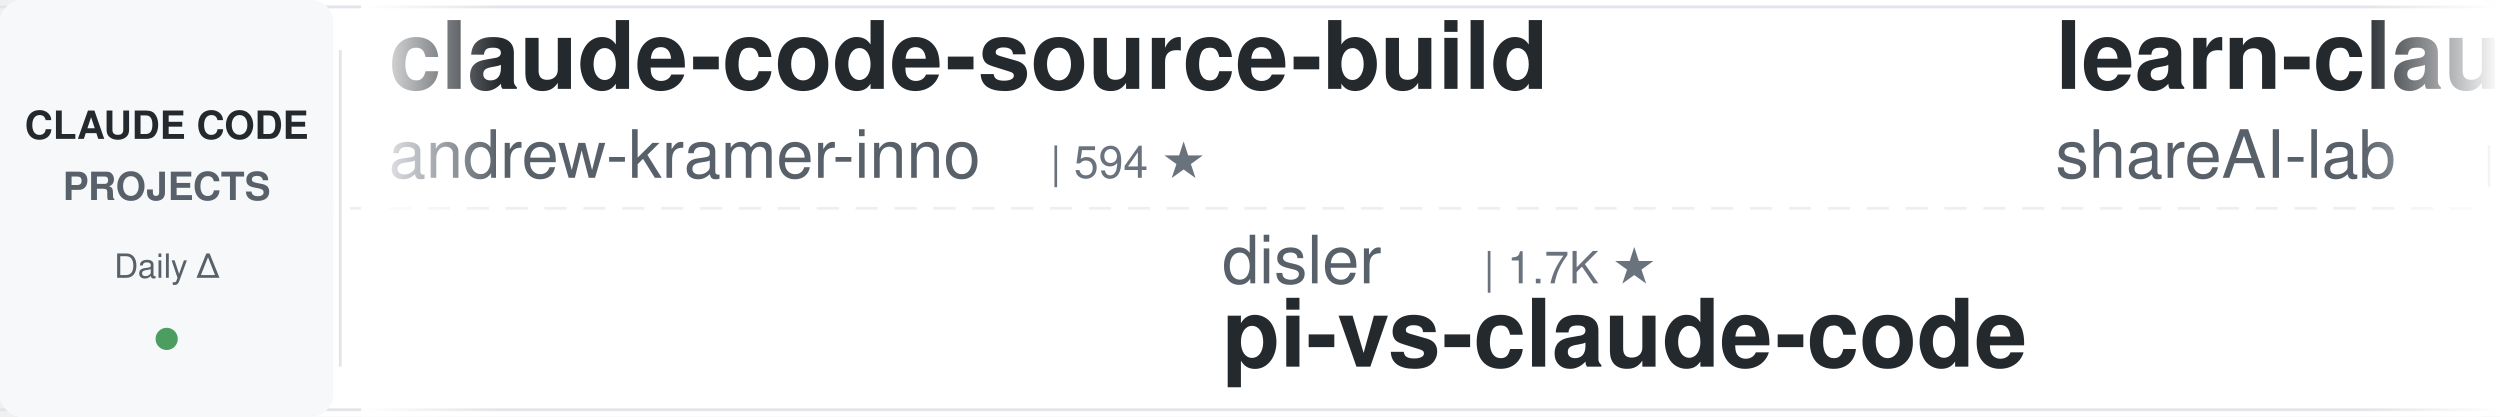
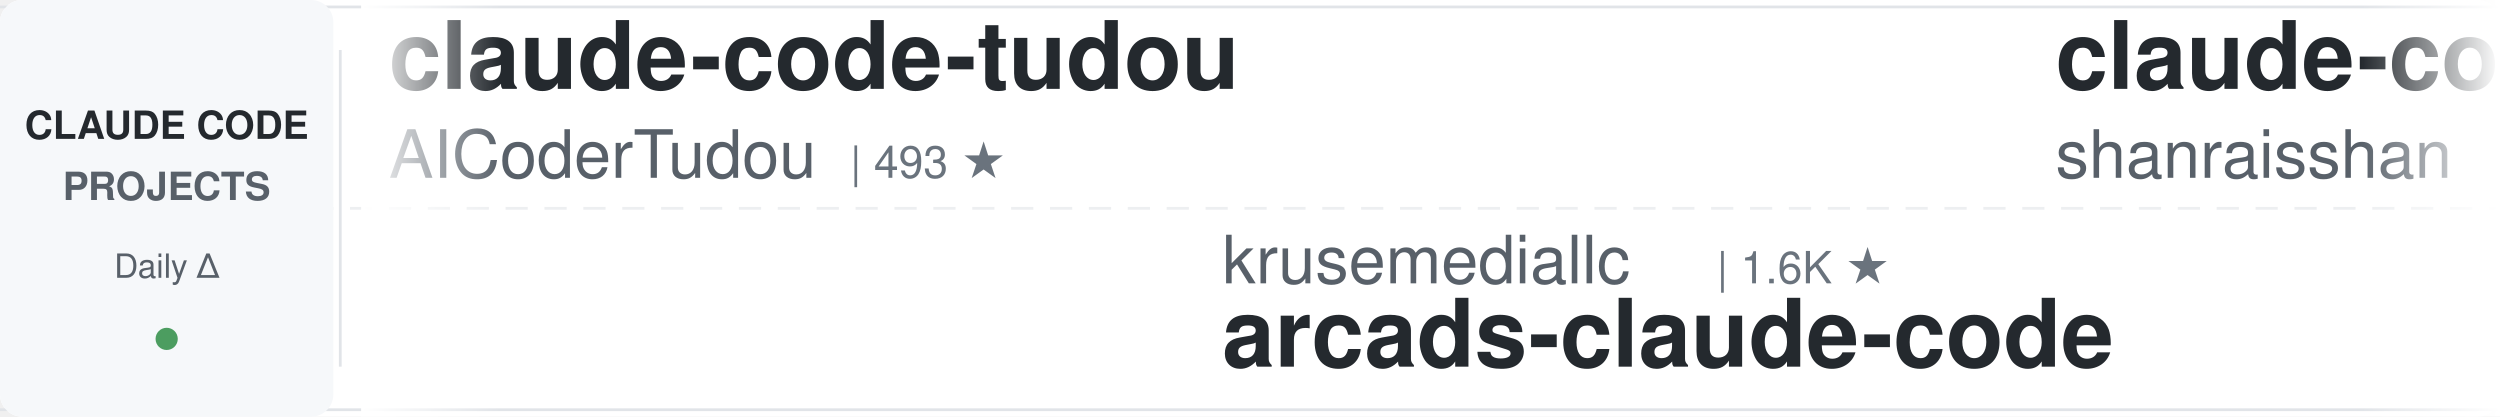
<svg xmlns="http://www.w3.org/2000/svg" width="900" height="150">
  <defs>
    <linearGradient id="leftFade" x1="0%" y1="0%" x2="100%" y2="0%">
      <stop offset="0%" style="stop-color:#ffffff;stop-opacity:1" />
      <stop offset="100%" style="stop-color:#ffffff;stop-opacity:0" />
    </linearGradient>
    <linearGradient id="rightFade" x1="0%" y1="0%" x2="100%" y2="0%">
      <stop offset="0%" style="stop-color:#ffffff;stop-opacity:0" />
      <stop offset="100%" style="stop-color:#ffffff;stop-opacity:1" />
    </linearGradient>
  </defs>
  <rect width="900" height="150" fill="#ffffff" rx="8" />
  <rect x="0" y="2" width="900" height="1" fill="#e1e4e8" />
  <rect x="0" y="147" width="900" height="1" fill="#e1e4e8" />
  <line x1="0" y1="75" x2="900" y2="75" stroke="#e1e4e8" stroke-width="1" stroke-dasharray="8 6" opacity="0.6" />
  <rect x="0" y="0" width="120" height="150" fill="#f6f8fa" rx="8" />
  <text x="60" y="50" font-family="-apple-system, BlinkMacSystemFont, 'Segoe UI', Helvetica, Arial, sans-serif" font-size="14" font-weight="600" fill="#24292e" text-anchor="middle">CLAUDE CODE</text>
  <text x="60" y="72" font-family="-apple-system, BlinkMacSystemFont, 'Segoe UI', Helvetica, Arial, sans-serif" font-size="14" font-weight="600" fill="#586069" text-anchor="middle">PROJECTS</text>
  <text x="60" y="100" font-family="-apple-system, BlinkMacSystemFont, 'Segoe UI', Helvetica, Arial, sans-serif" font-size="12" font-weight="500" fill="#586069" text-anchor="middle">Daily Δ</text>
  <circle cx="60" cy="122" r="4" fill="#22863a" opacity="0.8" />
  <rect x="122" y="18" width="1" height="114" fill="#e1e4e8" />
  <clipPath id="tickerClip">
    <rect x="130" y="0" width="770" height="150" />
  </clipPath>
  <g clip-path="url(#tickerClip)">
    <g id="tickerItems">
      <animateTransform attributeName="transform" attributeType="XML" type="translate" from="0 0" to="-3000 0" dur="54s" repeatCount="indefinite" />
      <g transform="translate(0, 0)">
-         <text x="140" y="32" font-family="-apple-system, BlinkMacSystemFont, 'Segoe UI', Helvetica, Arial, sans-serif" font-size="34" font-weight="600" fill="#24292e">claude-code-source-build</text>
-         <text x="140" y="64" font-family="-apple-system, BlinkMacSystemFont, 'Segoe UI', Helvetica, Arial, sans-serif" font-size="24" font-weight="400" fill="#586069">andrew-kramer-inno</text>
-         <text x="378" y="64" font-family="-apple-system, BlinkMacSystemFont, 'Segoe UI', Helvetica, Arial, sans-serif" font-size="16" font-weight="500" fill="#6a737d">| 594 ★</text>
+         <text x="140" y="32" font-family="-apple-system, BlinkMacSystemFont, 'Segoe UI', Helvetica, Arial, sans-serif" font-size="34" font-weight="600" fill="#24292e">claude-code-tudou</text>
+         <text x="140" y="64" font-family="-apple-system, BlinkMacSystemFont, 'Segoe UI', Helvetica, Arial, sans-serif" font-size="24" font-weight="400" fill="#586069">AICoderTudou</text>
+         <text x="306" y="64" font-family="-apple-system, BlinkMacSystemFont, 'Segoe UI', Helvetica, Arial, sans-serif" font-size="16" font-weight="500" fill="#6a737d">| 493 ★</text>
      </g>
      <g transform="translate(300, 0)">
-         <text x="140" y="102" font-family="-apple-system, BlinkMacSystemFont, 'Segoe UI', Helvetica, Arial, sans-serif" font-size="24" font-weight="400" fill="#586069">disler</text>
-         <text x="234" y="102" font-family="-apple-system, BlinkMacSystemFont, 'Segoe UI', Helvetica, Arial, sans-serif" font-size="16" font-weight="500" fill="#6a737d">| 1.7K ★</text>
-         <text x="140" y="132" font-family="-apple-system, BlinkMacSystemFont, 'Segoe UI', Helvetica, Arial, sans-serif" font-size="34" font-weight="600" fill="#24292e">pi-vs-claude-code</text>
-       </g>
-       <g transform="translate(600, 0)">
-         <text x="140" y="32" font-family="-apple-system, BlinkMacSystemFont, 'Segoe UI', Helvetica, Arial, sans-serif" font-size="34" font-weight="600" fill="#24292e">learn-claude-code</text>
-         <text x="140" y="64" font-family="-apple-system, BlinkMacSystemFont, 'Segoe UI', Helvetica, Arial, sans-serif" font-size="24" font-weight="400" fill="#586069">shareAI-lab</text>
-         <text x="294" y="64" font-family="-apple-system, BlinkMacSystemFont, 'Segoe UI', Helvetica, Arial, sans-serif" font-size="16" font-weight="500" fill="#6a737d">| 78.0K ★</text>
-       </g>
-       <g transform="translate(900, 0)">
-         <text x="140" y="102" font-family="-apple-system, BlinkMacSystemFont, 'Segoe UI', Helvetica, Arial, sans-serif" font-size="24" font-weight="400" fill="#586069">zebbern</text>
-         <text x="246" y="102" font-family="-apple-system, BlinkMacSystemFont, 'Segoe UI', Helvetica, Arial, sans-serif" font-size="16" font-weight="500" fill="#6a737d">| 4.6K ★</text>
-         <text x="140" y="132" font-family="-apple-system, BlinkMacSystemFont, 'Segoe UI', Helvetica, Arial, sans-serif" font-size="34" font-weight="600" fill="#24292e">claude-code-guide</text>
-       </g>
-       <g transform="translate(1200, 0)">
-         <text x="140" y="32" font-family="-apple-system, BlinkMacSystemFont, 'Segoe UI', Helvetica, Arial, sans-serif" font-size="34" font-weight="600" fill="#24292e">claude-code-video-toolki...</text>
-         <text x="140" y="64" font-family="-apple-system, BlinkMacSystemFont, 'Segoe UI', Helvetica, Arial, sans-serif" font-size="24" font-weight="400" fill="#586069">digitalsamba</text>
-         <text x="306" y="64" font-family="-apple-system, BlinkMacSystemFont, 'Segoe UI', Helvetica, Arial, sans-serif" font-size="16" font-weight="500" fill="#6a737d">| 2.2K ★</text>
-       </g>
-       <g transform="translate(1500, 0)">
-         <text x="140" y="102" font-family="-apple-system, BlinkMacSystemFont, 'Segoe UI', Helvetica, Arial, sans-serif" font-size="24" font-weight="400" fill="#586069">hangsman</text>
-         <text x="258" y="102" font-family="-apple-system, BlinkMacSystemFont, 'Segoe UI', Helvetica, Arial, sans-serif" font-size="16" font-weight="500" fill="#6a737d">| 797 ★</text>
-         <text x="140" y="132" font-family="-apple-system, BlinkMacSystemFont, 'Segoe UI', Helvetica, Arial, sans-serif" font-size="34" font-weight="600" fill="#24292e">claude-code-source</text>
-       </g>
-       <g transform="translate(1800, 0)">
-         <text x="140" y="32" font-family="-apple-system, BlinkMacSystemFont, 'Segoe UI', Helvetica, Arial, sans-serif" font-size="34" font-weight="600" fill="#24292e">ClaudeCodeAgents</text>
-         <text x="140" y="64" font-family="-apple-system, BlinkMacSystemFont, 'Segoe UI', Helvetica, Arial, sans-serif" font-size="24" font-weight="400" fill="#586069">darcyegb</text>
-         <text x="258" y="64" font-family="-apple-system, BlinkMacSystemFont, 'Segoe UI', Helvetica, Arial, sans-serif" font-size="16" font-weight="500" fill="#6a737d">| 771 ★</text>
-       </g>
-       <g transform="translate(2100, 0)">
-         <text x="140" y="102" font-family="-apple-system, BlinkMacSystemFont, 'Segoe UI', Helvetica, Arial, sans-serif" font-size="24" font-weight="400" fill="#586069">pedrohcgs</text>
-         <text x="270" y="102" font-family="-apple-system, BlinkMacSystemFont, 'Segoe UI', Helvetica, Arial, sans-serif" font-size="16" font-weight="500" fill="#6a737d">| 1.6K ★</text>
-         <text x="140" y="132" font-family="-apple-system, BlinkMacSystemFont, 'Segoe UI', Helvetica, Arial, sans-serif" font-size="34" font-weight="600" fill="#24292e">claude-code-my-workflow</text>
-       </g>
-       <g transform="translate(2400, 0)">
-         <text x="140" y="32" font-family="-apple-system, BlinkMacSystemFont, 'Segoe UI', Helvetica, Arial, sans-serif" font-size="34" font-weight="600" fill="#24292e">edmunds-claude-code</text>
-         <text x="140" y="64" font-family="-apple-system, BlinkMacSystemFont, 'Segoe UI', Helvetica, Arial, sans-serif" font-size="24" font-weight="400" fill="#586069">edmund-io</text>
-         <text x="270" y="64" font-family="-apple-system, BlinkMacSystemFont, 'Segoe UI', Helvetica, Arial, sans-serif" font-size="16" font-weight="500" fill="#6a737d">| 1.5K ★</text>
-       </g>
-       <g transform="translate(2700, 0)">
        <text x="140" y="102" font-family="-apple-system, BlinkMacSystemFont, 'Segoe UI', Helvetica, Arial, sans-serif" font-size="24" font-weight="400" fill="#586069">krusemediallc</text>
        <text x="318" y="102" font-family="-apple-system, BlinkMacSystemFont, 'Segoe UI', Helvetica, Arial, sans-serif" font-size="16" font-weight="500" fill="#6a737d">| 1.6K ★</text>
        <text x="140" y="132" font-family="-apple-system, BlinkMacSystemFont, 'Segoe UI', Helvetica, Arial, sans-serif" font-size="34" font-weight="600" fill="#24292e">arcads-claude-code</text>
      </g>
+       <g transform="translate(600, 0)">
+         <text x="140" y="32" font-family="-apple-system, BlinkMacSystemFont, 'Segoe UI', Helvetica, Arial, sans-serif" font-size="34" font-weight="600" fill="#24292e">claude-code-best-practic...</text>
+         <text x="140" y="64" font-family="-apple-system, BlinkMacSystemFont, 'Segoe UI', Helvetica, Arial, sans-serif" font-size="24" font-weight="400" fill="#586069">shanraisshan</text>
+         <text x="306" y="64" font-family="-apple-system, BlinkMacSystemFont, 'Segoe UI', Helvetica, Arial, sans-serif" font-size="16" font-weight="500" fill="#6a737d">| 67.1K ★</text>
+       </g>
+       <g transform="translate(900, 0)">
+         <text x="140" y="102" font-family="-apple-system, BlinkMacSystemFont, 'Segoe UI', Helvetica, Arial, sans-serif" font-size="24" font-weight="400" fill="#586069">Cranot</text>
+         <text x="234" y="102" font-family="-apple-system, BlinkMacSystemFont, 'Segoe UI', Helvetica, Arial, sans-serif" font-size="16" font-weight="500" fill="#6a737d">| 2.9K ★</text>
+         <text x="140" y="132" font-family="-apple-system, BlinkMacSystemFont, 'Segoe UI', Helvetica, Arial, sans-serif" font-size="34" font-weight="600" fill="#24292e">claude-code-guide</text>
+       </g>
+       <g transform="translate(1200, 0)">
+         <text x="140" y="32" font-family="-apple-system, BlinkMacSystemFont, 'Segoe UI', Helvetica, Arial, sans-serif" font-size="34" font-weight="600" fill="#24292e">claude-code-showcase</text>
+         <text x="140" y="64" font-family="-apple-system, BlinkMacSystemFont, 'Segoe UI', Helvetica, Arial, sans-serif" font-size="24" font-weight="400" fill="#586069">ChrisWiles</text>
+         <text x="282" y="64" font-family="-apple-system, BlinkMacSystemFont, 'Segoe UI', Helvetica, Arial, sans-serif" font-size="16" font-weight="500" fill="#6a737d">| 6.1K ★</text>
+       </g>
+       <g transform="translate(1500, 0)">
+         <text x="140" y="102" font-family="-apple-system, BlinkMacSystemFont, 'Segoe UI', Helvetica, Arial, sans-serif" font-size="24" font-weight="400" fill="#586069">Pimzino</text>
+         <text x="246" y="102" font-family="-apple-system, BlinkMacSystemFont, 'Segoe UI', Helvetica, Arial, sans-serif" font-size="16" font-weight="500" fill="#6a737d">| 3.9K ★</text>
+         <text x="140" y="132" font-family="-apple-system, BlinkMacSystemFont, 'Segoe UI', Helvetica, Arial, sans-serif" font-size="34" font-weight="600" fill="#24292e">claude-code-spec-workflo...</text>
+       </g>
+       <g transform="translate(1800, 0)">
+         <text x="140" y="32" font-family="-apple-system, BlinkMacSystemFont, 'Segoe UI', Helvetica, Arial, sans-serif" font-size="34" font-weight="600" fill="#24292e">andrej-karpathy-skills</text>
+         <text x="140" y="64" font-family="-apple-system, BlinkMacSystemFont, 'Segoe UI', Helvetica, Arial, sans-serif" font-size="24" font-weight="400" fill="#586069">multica-ai</text>
+         <text x="282" y="64" font-family="-apple-system, BlinkMacSystemFont, 'Segoe UI', Helvetica, Arial, sans-serif" font-size="16" font-weight="500" fill="#6a737d">| 216.9K ★</text>
+       </g>
+       <g transform="translate(2100, 0)">
+         <text x="140" y="102" font-family="-apple-system, BlinkMacSystemFont, 'Segoe UI', Helvetica, Arial, sans-serif" font-size="24" font-weight="400" fill="#586069">digitalsamba</text>
+         <text x="306" y="102" font-family="-apple-system, BlinkMacSystemFont, 'Segoe UI', Helvetica, Arial, sans-serif" font-size="16" font-weight="500" fill="#6a737d">| 2.2K ★</text>
+         <text x="140" y="132" font-family="-apple-system, BlinkMacSystemFont, 'Segoe UI', Helvetica, Arial, sans-serif" font-size="34" font-weight="600" fill="#24292e">claude-code-video-toolki...</text>
+       </g>
+       <g transform="translate(2400, 0)">
+         <text x="140" y="32" font-family="-apple-system, BlinkMacSystemFont, 'Segoe UI', Helvetica, Arial, sans-serif" font-size="34" font-weight="600" fill="#24292e">my-claude-code-setup</text>
+         <text x="140" y="64" font-family="-apple-system, BlinkMacSystemFont, 'Segoe UI', Helvetica, Arial, sans-serif" font-size="24" font-weight="400" fill="#586069">centminmod</text>
+         <text x="282" y="64" font-family="-apple-system, BlinkMacSystemFont, 'Segoe UI', Helvetica, Arial, sans-serif" font-size="16" font-weight="500" fill="#6a737d">| 2.7K ★</text>
+       </g>
+       <g transform="translate(2700, 0)">
+         <text x="140" y="102" font-family="-apple-system, BlinkMacSystemFont, 'Segoe UI', Helvetica, Arial, sans-serif" font-size="24" font-weight="400" fill="#586069">darcyegb</text>
+         <text x="258" y="102" font-family="-apple-system, BlinkMacSystemFont, 'Segoe UI', Helvetica, Arial, sans-serif" font-size="16" font-weight="500" fill="#6a737d">| 771 ★</text>
+         <text x="140" y="132" font-family="-apple-system, BlinkMacSystemFont, 'Segoe UI', Helvetica, Arial, sans-serif" font-size="34" font-weight="600" fill="#24292e">ClaudeCodeAgents</text>
+       </g>
      <g transform="translate(3000, 0)">
-         <text x="140" y="32" font-family="-apple-system, BlinkMacSystemFont, 'Segoe UI', Helvetica, Arial, sans-serif" font-size="34" font-weight="600" fill="#24292e">claude-code-source-build</text>
-         <text x="140" y="64" font-family="-apple-system, BlinkMacSystemFont, 'Segoe UI', Helvetica, Arial, sans-serif" font-size="24" font-weight="400" fill="#586069">andrew-kramer-inno</text>
-         <text x="378" y="64" font-family="-apple-system, BlinkMacSystemFont, 'Segoe UI', Helvetica, Arial, sans-serif" font-size="16" font-weight="500" fill="#6a737d">| 594 ★</text>
+         <text x="140" y="32" font-family="-apple-system, BlinkMacSystemFont, 'Segoe UI', Helvetica, Arial, sans-serif" font-size="34" font-weight="600" fill="#24292e">claude-code-tudou</text>
+         <text x="140" y="64" font-family="-apple-system, BlinkMacSystemFont, 'Segoe UI', Helvetica, Arial, sans-serif" font-size="24" font-weight="400" fill="#586069">AICoderTudou</text>
+         <text x="306" y="64" font-family="-apple-system, BlinkMacSystemFont, 'Segoe UI', Helvetica, Arial, sans-serif" font-size="16" font-weight="500" fill="#6a737d">| 493 ★</text>
      </g>
      <g transform="translate(3300, 0)">
-         <text x="140" y="102" font-family="-apple-system, BlinkMacSystemFont, 'Segoe UI', Helvetica, Arial, sans-serif" font-size="24" font-weight="400" fill="#586069">disler</text>
-         <text x="234" y="102" font-family="-apple-system, BlinkMacSystemFont, 'Segoe UI', Helvetica, Arial, sans-serif" font-size="16" font-weight="500" fill="#6a737d">| 1.7K ★</text>
-         <text x="140" y="132" font-family="-apple-system, BlinkMacSystemFont, 'Segoe UI', Helvetica, Arial, sans-serif" font-size="34" font-weight="600" fill="#24292e">pi-vs-claude-code</text>
+         <text x="140" y="102" font-family="-apple-system, BlinkMacSystemFont, 'Segoe UI', Helvetica, Arial, sans-serif" font-size="24" font-weight="400" fill="#586069">krusemediallc</text>
+         <text x="318" y="102" font-family="-apple-system, BlinkMacSystemFont, 'Segoe UI', Helvetica, Arial, sans-serif" font-size="16" font-weight="500" fill="#6a737d">| 1.6K ★</text>
+         <text x="140" y="132" font-family="-apple-system, BlinkMacSystemFont, 'Segoe UI', Helvetica, Arial, sans-serif" font-size="34" font-weight="600" fill="#24292e">arcads-claude-code</text>
      </g>
      <g transform="translate(3600, 0)">
-         <text x="140" y="32" font-family="-apple-system, BlinkMacSystemFont, 'Segoe UI', Helvetica, Arial, sans-serif" font-size="34" font-weight="600" fill="#24292e">learn-claude-code</text>
-         <text x="140" y="64" font-family="-apple-system, BlinkMacSystemFont, 'Segoe UI', Helvetica, Arial, sans-serif" font-size="24" font-weight="400" fill="#586069">shareAI-lab</text>
-         <text x="294" y="64" font-family="-apple-system, BlinkMacSystemFont, 'Segoe UI', Helvetica, Arial, sans-serif" font-size="16" font-weight="500" fill="#6a737d">| 78.0K ★</text>
+         <text x="140" y="32" font-family="-apple-system, BlinkMacSystemFont, 'Segoe UI', Helvetica, Arial, sans-serif" font-size="34" font-weight="600" fill="#24292e">claude-code-best-practic...</text>
+         <text x="140" y="64" font-family="-apple-system, BlinkMacSystemFont, 'Segoe UI', Helvetica, Arial, sans-serif" font-size="24" font-weight="400" fill="#586069">shanraisshan</text>
+         <text x="306" y="64" font-family="-apple-system, BlinkMacSystemFont, 'Segoe UI', Helvetica, Arial, sans-serif" font-size="16" font-weight="500" fill="#6a737d">| 67.1K ★</text>
      </g>
      <g transform="translate(3900, 0)">
-         <text x="140" y="102" font-family="-apple-system, BlinkMacSystemFont, 'Segoe UI', Helvetica, Arial, sans-serif" font-size="24" font-weight="400" fill="#586069">zebbern</text>
-         <text x="246" y="102" font-family="-apple-system, BlinkMacSystemFont, 'Segoe UI', Helvetica, Arial, sans-serif" font-size="16" font-weight="500" fill="#6a737d">| 4.6K ★</text>
+         <text x="140" y="102" font-family="-apple-system, BlinkMacSystemFont, 'Segoe UI', Helvetica, Arial, sans-serif" font-size="24" font-weight="400" fill="#586069">Cranot</text>
+         <text x="234" y="102" font-family="-apple-system, BlinkMacSystemFont, 'Segoe UI', Helvetica, Arial, sans-serif" font-size="16" font-weight="500" fill="#6a737d">| 2.9K ★</text>
        <text x="140" y="132" font-family="-apple-system, BlinkMacSystemFont, 'Segoe UI', Helvetica, Arial, sans-serif" font-size="34" font-weight="600" fill="#24292e">claude-code-guide</text>
      </g>
    </g>
  </g>
  <rect x="130" y="0" width="50" height="150" fill="url(#leftFade)" />
  <rect x="850" y="0" width="50" height="150" fill="url(#rightFade)" />
</svg>
